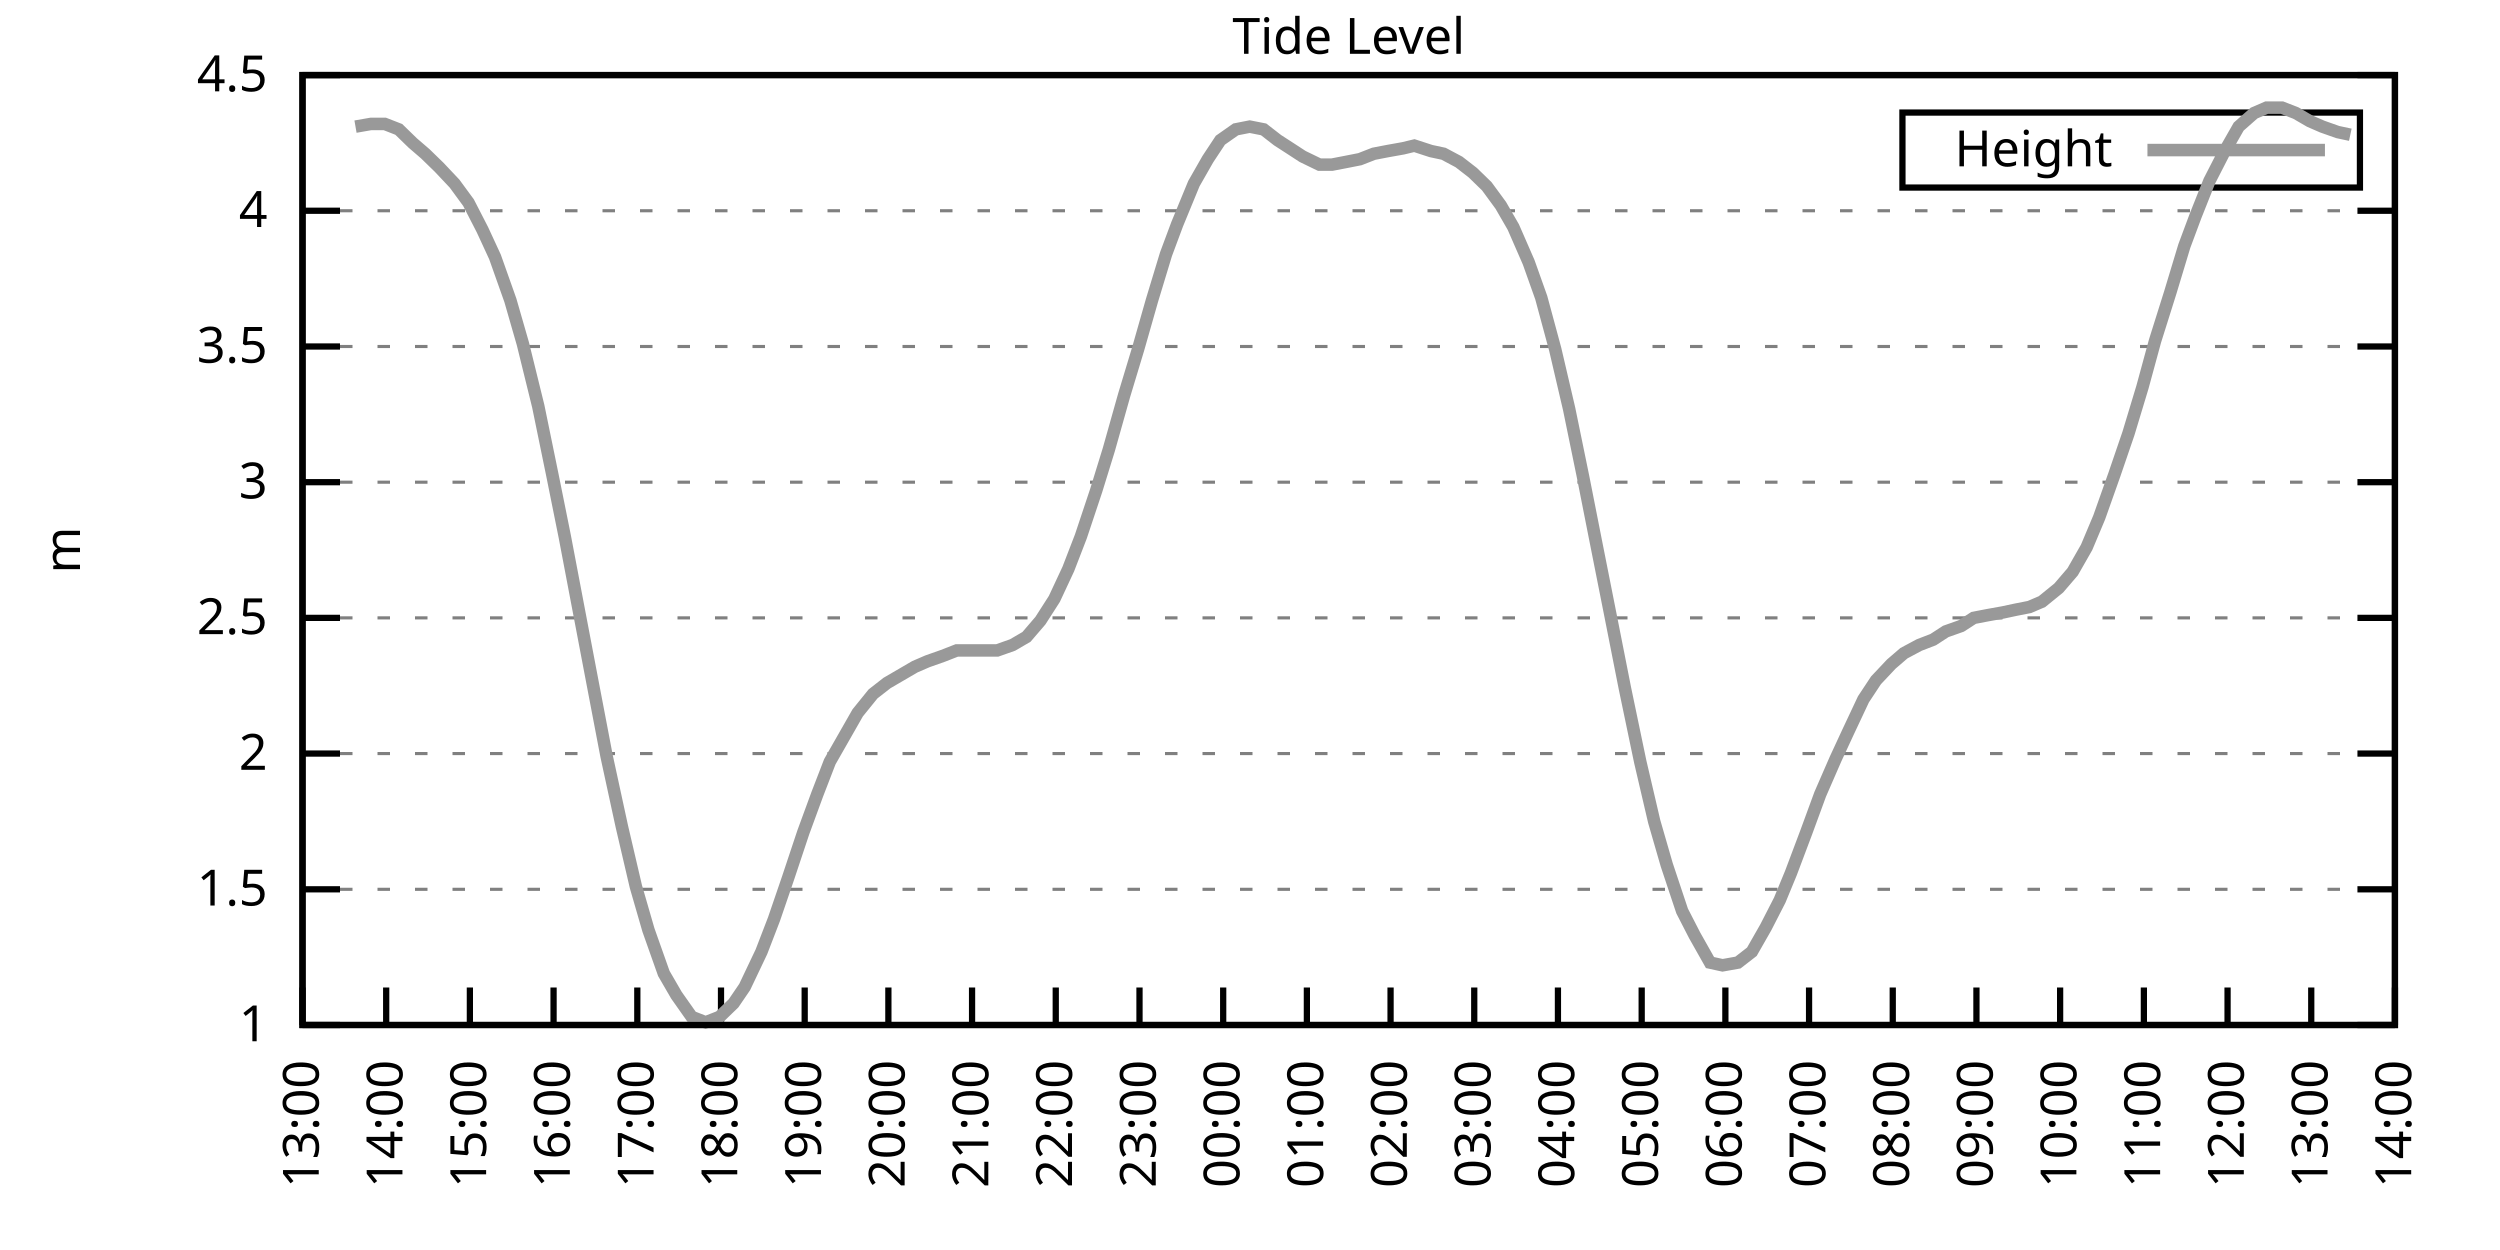
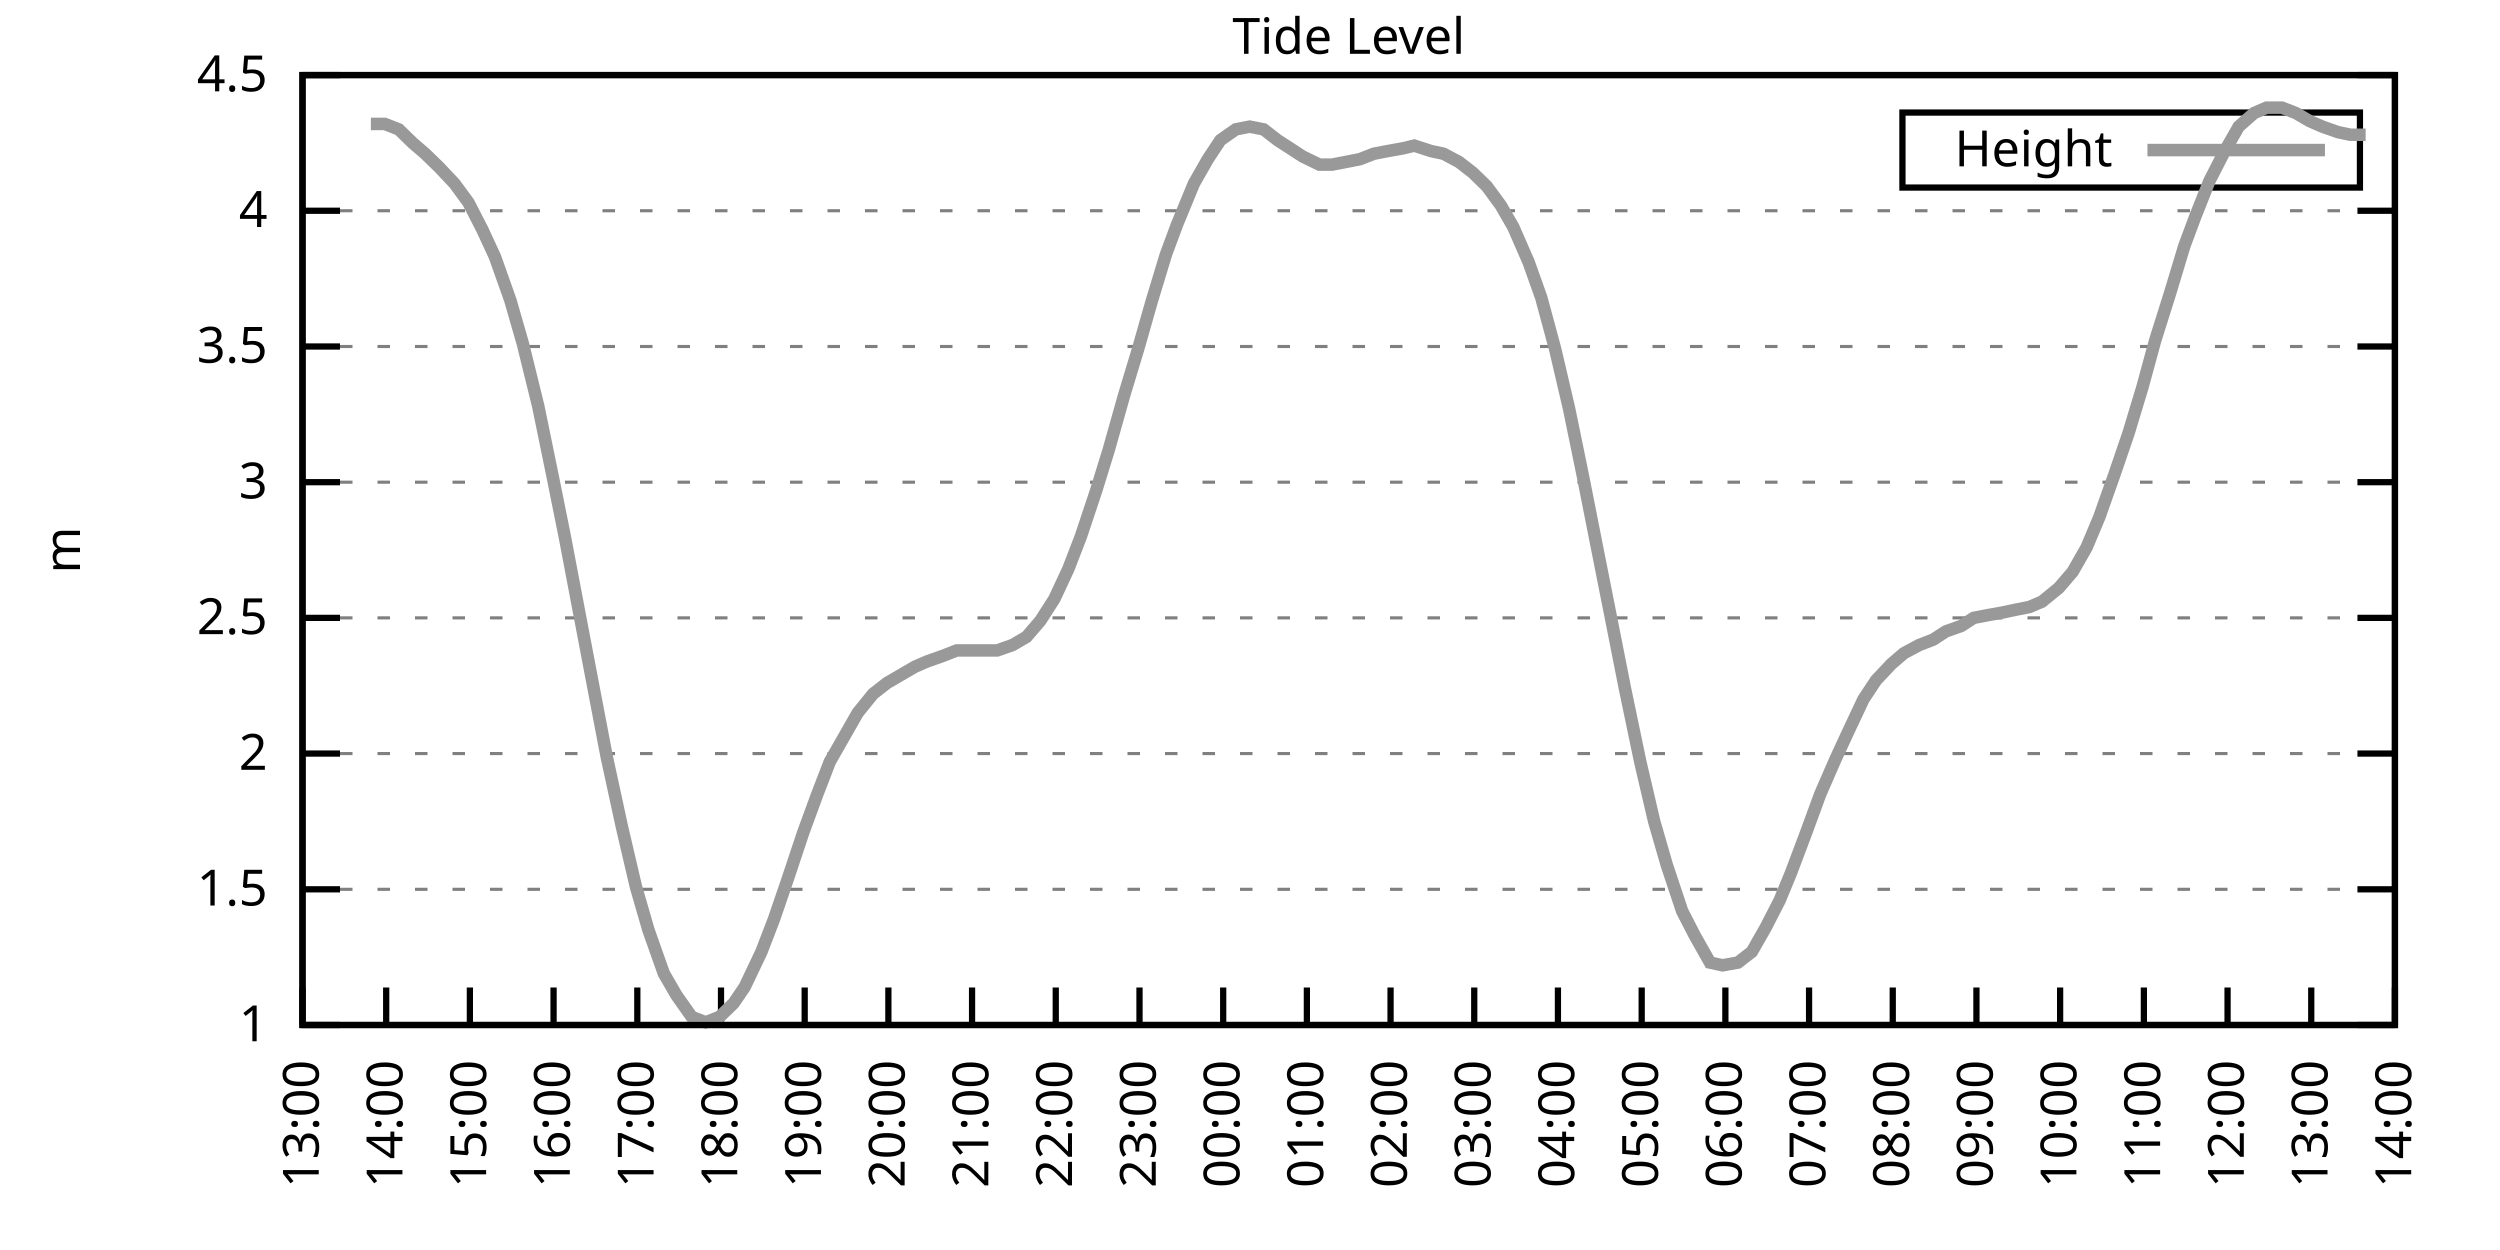
<svg xmlns="http://www.w3.org/2000/svg" xmlns:xlink="http://www.w3.org/1999/xlink" width="400" height="200" viewBox="0 0 400 200">
  <g id="gnuplot_canvas">
    <rect x="0" y="0" width="400" height="200" fill="none" />
    <defs>
      <circle id="gpDot" r="0.5" stroke-width="0.5" stroke="currentColor" />
      <path id="gpPt0" stroke-width="0.333" stroke="currentColor" d="M-1,0 h2 M0,-1 v2" />
      <path id="gpPt1" stroke-width="0.333" stroke="currentColor" d="M-1,-1 L1,1 M1,-1 L-1,1" />
      <path id="gpPt2" stroke-width="0.333" stroke="currentColor" d="M-1,0 L1,0 M0,-1 L0,1 M-1,-1 L1,1 M-1,1 L1,-1" />
      <rect id="gpPt3" stroke-width="0.333" stroke="currentColor" x="-1" y="-1" width="2" height="2" />
      <rect id="gpPt4" stroke-width="0.333" stroke="currentColor" fill="currentColor" x="-1" y="-1" width="2" height="2" />
      <circle id="gpPt5" stroke-width="0.333" stroke="currentColor" cx="0" cy="0" r="1" />
      <use xlink:href="#gpPt5" id="gpPt6" fill="currentColor" stroke="none" />
      <path id="gpPt7" stroke-width="0.333" stroke="currentColor" d="M0,-1.33 L-1.33,0.67 L1.33,0.67 z" />
      <use xlink:href="#gpPt7" id="gpPt8" fill="currentColor" stroke="none" />
      <use xlink:href="#gpPt7" id="gpPt9" stroke="currentColor" transform="rotate(180)" />
      <use xlink:href="#gpPt9" id="gpPt10" fill="currentColor" stroke="none" />
      <use xlink:href="#gpPt3" id="gpPt11" stroke="currentColor" transform="rotate(45)" />
      <use xlink:href="#gpPt11" id="gpPt12" fill="currentColor" stroke="none" />
      <path id="gpPt13" stroke-width="0.333" stroke="currentColor" d="M0,1.330 L1.265,0.411 L0.782,-1.067 L-0.782,-1.076 L-1.265,0.411 z" />
      <use xlink:href="#gpPt13" id="gpPt14" fill="currentColor" stroke="none" />
      <filter id="textbox" filterUnits="objectBoundingBox" x="0" y="0" height="1" width="1">
        <feFlood flood-color="white" flood-opacity="1" result="bgnd" />
        <feComposite in="SourceGraphic" in2="bgnd" operator="atop" />
      </filter>
      <filter id="greybox" filterUnits="objectBoundingBox" x="0" y="0" height="1" width="1">
        <feFlood flood-color="lightgrey" flood-opacity="1" result="grey" />
        <feComposite in="SourceGraphic" in2="grey" operator="atop" />
      </filter>
    </defs>
    <g fill="none" color="white" stroke="currentColor" stroke-width="1.00" stroke-linecap="butt" stroke-linejoin="miter">
</g>
    <g fill="none" color="black" stroke="currentColor" stroke-width="1.00" stroke-linecap="butt" stroke-linejoin="miter">
      <g stroke="none" shape-rendering="crispEdges">
        <polygon fill="rgb(255, 255, 255)" points="48.40,164.00 383.18,164.00 383.18,12.02 48.40,12.02 " />
      </g>
    </g>
    <g fill="none" color="black" stroke="currentColor" stroke-width="1.00" stroke-linecap="butt" stroke-linejoin="miter">
</g>
    <g fill="none" color="black" stroke="black" stroke-width="0.50" stroke-linecap="butt" stroke-linejoin="miter">
</g>
    <g fill="none" color="gray" stroke="currentColor" stroke-width="0.50" stroke-linecap="butt" stroke-linejoin="miter">
      <path stroke="gray" stroke-dasharray="2,4" class="gridline" d="M48.40,164.00 L383.19,164.00  " />
    </g>
    <g fill="none" color="gray" stroke="gray" stroke-width="1.00" stroke-linecap="butt" stroke-linejoin="miter">
</g>
    <g fill="none" color="black" stroke="currentColor" stroke-width="1.00" stroke-linecap="butt" stroke-linejoin="miter">
      <path stroke="black" d="M48.40,164.00 L54.40,164.00 M383.19,164.00 L377.19,164.00  " />
      <g transform="translate(42.80,166.60)" stroke="none" fill="black" font-family="Sans" font-size="8.00" text-anchor="end">
        <text>
          <tspan font-family="Sans"> 1</tspan>
        </text>
      </g>
    </g>
    <g fill="none" color="black" stroke="currentColor" stroke-width="1.00" stroke-linecap="butt" stroke-linejoin="miter">
</g>
    <g fill="none" color="black" stroke="black" stroke-width="0.50" stroke-linecap="butt" stroke-linejoin="miter">
</g>
    <g fill="none" color="gray" stroke="currentColor" stroke-width="0.50" stroke-linecap="butt" stroke-linejoin="miter">
      <path stroke="gray" stroke-dasharray="2,4" class="gridline" d="M48.40,142.29 L383.19,142.29  " />
    </g>
    <g fill="none" color="gray" stroke="gray" stroke-width="1.00" stroke-linecap="butt" stroke-linejoin="miter">
</g>
    <g fill="none" color="black" stroke="currentColor" stroke-width="1.00" stroke-linecap="butt" stroke-linejoin="miter">
      <path stroke="black" d="M48.40,142.29 L54.40,142.29 M383.19,142.29 L377.19,142.29  " />
      <g transform="translate(42.80,144.89)" stroke="none" fill="black" font-family="Sans" font-size="8.00" text-anchor="end">
        <text>
          <tspan font-family="Sans"> 1.5</tspan>
        </text>
      </g>
    </g>
    <g fill="none" color="black" stroke="currentColor" stroke-width="1.00" stroke-linecap="butt" stroke-linejoin="miter">
</g>
    <g fill="none" color="black" stroke="black" stroke-width="0.50" stroke-linecap="butt" stroke-linejoin="miter">
</g>
    <g fill="none" color="gray" stroke="currentColor" stroke-width="0.50" stroke-linecap="butt" stroke-linejoin="miter">
      <path stroke="gray" stroke-dasharray="2,4" class="gridline" d="M48.40,120.57 L383.19,120.57  " />
    </g>
    <g fill="none" color="gray" stroke="gray" stroke-width="1.00" stroke-linecap="butt" stroke-linejoin="miter">
</g>
    <g fill="none" color="black" stroke="currentColor" stroke-width="1.00" stroke-linecap="butt" stroke-linejoin="miter">
      <path stroke="black" d="M48.40,120.57 L54.40,120.57 M383.19,120.57 L377.19,120.57  " />
      <g transform="translate(42.80,123.17)" stroke="none" fill="black" font-family="Sans" font-size="8.00" text-anchor="end">
        <text>
          <tspan font-family="Sans"> 2</tspan>
        </text>
      </g>
    </g>
    <g fill="none" color="black" stroke="currentColor" stroke-width="1.00" stroke-linecap="butt" stroke-linejoin="miter">
</g>
    <g fill="none" color="black" stroke="black" stroke-width="0.50" stroke-linecap="butt" stroke-linejoin="miter">
</g>
    <g fill="none" color="gray" stroke="currentColor" stroke-width="0.50" stroke-linecap="butt" stroke-linejoin="miter">
      <path stroke="gray" stroke-dasharray="2,4" class="gridline" d="M48.40,98.86 L383.19,98.86  " />
    </g>
    <g fill="none" color="gray" stroke="gray" stroke-width="1.00" stroke-linecap="butt" stroke-linejoin="miter">
</g>
    <g fill="none" color="black" stroke="currentColor" stroke-width="1.00" stroke-linecap="butt" stroke-linejoin="miter">
      <path stroke="black" d="M48.40,98.86 L54.40,98.86 M383.19,98.86 L377.19,98.86  " />
      <g transform="translate(42.80,101.46)" stroke="none" fill="black" font-family="Sans" font-size="8.00" text-anchor="end">
        <text>
          <tspan font-family="Sans"> 2.5</tspan>
        </text>
      </g>
    </g>
    <g fill="none" color="black" stroke="currentColor" stroke-width="1.00" stroke-linecap="butt" stroke-linejoin="miter">
</g>
    <g fill="none" color="black" stroke="black" stroke-width="0.50" stroke-linecap="butt" stroke-linejoin="miter">
</g>
    <g fill="none" color="gray" stroke="currentColor" stroke-width="0.50" stroke-linecap="butt" stroke-linejoin="miter">
      <path stroke="gray" stroke-dasharray="2,4" class="gridline" d="M48.40,77.15 L383.19,77.15  " />
    </g>
    <g fill="none" color="gray" stroke="gray" stroke-width="1.00" stroke-linecap="butt" stroke-linejoin="miter">
</g>
    <g fill="none" color="black" stroke="currentColor" stroke-width="1.00" stroke-linecap="butt" stroke-linejoin="miter">
      <path stroke="black" d="M48.40,77.15 L54.40,77.15 M383.19,77.15 L377.19,77.15  " />
      <g transform="translate(42.80,79.75)" stroke="none" fill="black" font-family="Sans" font-size="8.00" text-anchor="end">
        <text>
          <tspan font-family="Sans"> 3</tspan>
        </text>
      </g>
    </g>
    <g fill="none" color="black" stroke="currentColor" stroke-width="1.00" stroke-linecap="butt" stroke-linejoin="miter">
</g>
    <g fill="none" color="black" stroke="black" stroke-width="0.50" stroke-linecap="butt" stroke-linejoin="miter">
</g>
    <g fill="none" color="gray" stroke="currentColor" stroke-width="0.50" stroke-linecap="butt" stroke-linejoin="miter">
      <path stroke="gray" stroke-dasharray="2,4" class="gridline" d="M48.40,55.44 L383.19,55.44  " />
    </g>
    <g fill="none" color="gray" stroke="gray" stroke-width="1.00" stroke-linecap="butt" stroke-linejoin="miter">
</g>
    <g fill="none" color="black" stroke="currentColor" stroke-width="1.00" stroke-linecap="butt" stroke-linejoin="miter">
      <path stroke="black" d="M48.40,55.44 L54.40,55.44 M383.19,55.44 L377.19,55.44  " />
      <g transform="translate(42.80,58.04)" stroke="none" fill="black" font-family="Sans" font-size="8.00" text-anchor="end">
        <text>
          <tspan font-family="Sans"> 3.5</tspan>
        </text>
      </g>
    </g>
    <g fill="none" color="black" stroke="currentColor" stroke-width="1.00" stroke-linecap="butt" stroke-linejoin="miter">
</g>
    <g fill="none" color="black" stroke="black" stroke-width="0.50" stroke-linecap="butt" stroke-linejoin="miter">
</g>
    <g fill="none" color="gray" stroke="currentColor" stroke-width="0.50" stroke-linecap="butt" stroke-linejoin="miter">
      <path stroke="gray" stroke-dasharray="2,4" class="gridline" d="M48.40,33.72 L383.19,33.72  " />
    </g>
    <g fill="none" color="gray" stroke="gray" stroke-width="1.00" stroke-linecap="butt" stroke-linejoin="miter">
</g>
    <g fill="none" color="black" stroke="currentColor" stroke-width="1.00" stroke-linecap="butt" stroke-linejoin="miter">
      <path stroke="black" d="M48.40,33.72 L54.40,33.72 M383.19,33.72 L377.19,33.72  " />
      <g transform="translate(42.80,36.32)" stroke="none" fill="black" font-family="Sans" font-size="8.00" text-anchor="end">
        <text>
          <tspan font-family="Sans"> 4</tspan>
        </text>
      </g>
    </g>
    <g fill="none" color="black" stroke="currentColor" stroke-width="1.00" stroke-linecap="butt" stroke-linejoin="miter">
</g>
    <g fill="none" color="black" stroke="black" stroke-width="0.50" stroke-linecap="butt" stroke-linejoin="miter">
</g>
    <g fill="none" color="gray" stroke="currentColor" stroke-width="0.50" stroke-linecap="butt" stroke-linejoin="miter">
      <path stroke="gray" stroke-dasharray="2,4" class="gridline" d="M48.40,12.01 L383.19,12.01  " />
    </g>
    <g fill="none" color="gray" stroke="gray" stroke-width="1.00" stroke-linecap="butt" stroke-linejoin="miter">
</g>
    <g fill="none" color="black" stroke="currentColor" stroke-width="1.00" stroke-linecap="butt" stroke-linejoin="miter">
      <path stroke="black" d="M48.40,12.01 L54.40,12.01 M383.19,12.01 L377.19,12.01  " />
      <g transform="translate(42.80,14.61)" stroke="none" fill="black" font-family="Sans" font-size="8.00" text-anchor="end">
        <text>
          <tspan font-family="Sans"> 4.5</tspan>
        </text>
      </g>
    </g>
    <g fill="none" color="black" stroke="currentColor" stroke-width="1.00" stroke-linecap="butt" stroke-linejoin="miter">
      <path stroke="black" d="M48.40,164.00 L48.40,158.00  " />
      <g transform="translate(51.00,169.60) rotate(270.00)" stroke="none" fill="black" font-family="Sans" font-size="8.00" text-anchor="end">
        <text>
          <tspan font-family="Sans">13:00</tspan>
        </text>
      </g>
    </g>
    <g fill="none" color="black" stroke="currentColor" stroke-width="1.00" stroke-linecap="butt" stroke-linejoin="miter">
      <path stroke="black" d="M61.79,164.00 L61.79,158.00  " />
      <g transform="translate(64.39,169.60) rotate(270.00)" stroke="none" fill="black" font-family="Sans" font-size="8.00" text-anchor="end">
        <text>
          <tspan font-family="Sans">14:00</tspan>
        </text>
      </g>
    </g>
    <g fill="none" color="black" stroke="currentColor" stroke-width="1.00" stroke-linecap="butt" stroke-linejoin="miter">
      <path stroke="black" d="M75.18,164.00 L75.18,158.00  " />
      <g transform="translate(77.78,169.60) rotate(270.00)" stroke="none" fill="black" font-family="Sans" font-size="8.00" text-anchor="end">
        <text>
          <tspan font-family="Sans">15:00</tspan>
        </text>
      </g>
    </g>
    <g fill="none" color="black" stroke="currentColor" stroke-width="1.00" stroke-linecap="butt" stroke-linejoin="miter">
      <path stroke="black" d="M88.57,164.00 L88.57,158.00  " />
      <g transform="translate(91.17,169.60) rotate(270.00)" stroke="none" fill="black" font-family="Sans" font-size="8.00" text-anchor="end">
        <text>
          <tspan font-family="Sans">16:00</tspan>
        </text>
      </g>
    </g>
    <g fill="none" color="black" stroke="currentColor" stroke-width="1.00" stroke-linecap="butt" stroke-linejoin="miter">
      <path stroke="black" d="M101.97,164.00 L101.97,158.00  " />
      <g transform="translate(104.57,169.60) rotate(270.00)" stroke="none" fill="black" font-family="Sans" font-size="8.00" text-anchor="end">
        <text>
          <tspan font-family="Sans">17:00</tspan>
        </text>
      </g>
    </g>
    <g fill="none" color="black" stroke="currentColor" stroke-width="1.00" stroke-linecap="butt" stroke-linejoin="miter">
      <path stroke="black" d="M115.36,164.00 L115.36,158.00  " />
      <g transform="translate(117.96,169.60) rotate(270.00)" stroke="none" fill="black" font-family="Sans" font-size="8.00" text-anchor="end">
        <text>
          <tspan font-family="Sans">18:00</tspan>
        </text>
      </g>
    </g>
    <g fill="none" color="black" stroke="currentColor" stroke-width="1.00" stroke-linecap="butt" stroke-linejoin="miter">
      <path stroke="black" d="M128.75,164.00 L128.75,158.00  " />
      <g transform="translate(131.35,169.60) rotate(270.00)" stroke="none" fill="black" font-family="Sans" font-size="8.00" text-anchor="end">
        <text>
          <tspan font-family="Sans">19:00</tspan>
        </text>
      </g>
    </g>
    <g fill="none" color="black" stroke="currentColor" stroke-width="1.00" stroke-linecap="butt" stroke-linejoin="miter">
      <path stroke="black" d="M142.14,164.00 L142.14,158.00  " />
      <g transform="translate(144.74,169.60) rotate(270.00)" stroke="none" fill="black" font-family="Sans" font-size="8.00" text-anchor="end">
        <text>
          <tspan font-family="Sans">20:00</tspan>
        </text>
      </g>
    </g>
    <g fill="none" color="black" stroke="currentColor" stroke-width="1.00" stroke-linecap="butt" stroke-linejoin="miter">
      <path stroke="black" d="M155.53,164.00 L155.53,158.00  " />
      <g transform="translate(158.13,169.60) rotate(270.00)" stroke="none" fill="black" font-family="Sans" font-size="8.00" text-anchor="end">
        <text>
          <tspan font-family="Sans">21:00</tspan>
        </text>
      </g>
    </g>
    <g fill="none" color="black" stroke="currentColor" stroke-width="1.00" stroke-linecap="butt" stroke-linejoin="miter">
      <path stroke="black" d="M168.92,164.00 L168.92,158.00  " />
      <g transform="translate(171.52,169.60) rotate(270.00)" stroke="none" fill="black" font-family="Sans" font-size="8.00" text-anchor="end">
        <text>
          <tspan font-family="Sans">22:00</tspan>
        </text>
      </g>
    </g>
    <g fill="none" color="black" stroke="currentColor" stroke-width="1.00" stroke-linecap="butt" stroke-linejoin="miter">
      <path stroke="black" d="M182.32,164.00 L182.32,158.00  " />
      <g transform="translate(184.92,169.60) rotate(270.00)" stroke="none" fill="black" font-family="Sans" font-size="8.00" text-anchor="end">
        <text>
          <tspan font-family="Sans">23:00</tspan>
        </text>
      </g>
    </g>
    <g fill="none" color="black" stroke="currentColor" stroke-width="1.00" stroke-linecap="butt" stroke-linejoin="miter">
      <path stroke="black" d="M195.71,164.00 L195.71,158.00  " />
      <g transform="translate(198.31,169.60) rotate(270.00)" stroke="none" fill="black" font-family="Sans" font-size="8.00" text-anchor="end">
        <text>
          <tspan font-family="Sans">00:00</tspan>
        </text>
      </g>
    </g>
    <g fill="none" color="black" stroke="currentColor" stroke-width="1.00" stroke-linecap="butt" stroke-linejoin="miter">
      <path stroke="black" d="M209.10,164.00 L209.10,158.00  " />
      <g transform="translate(211.70,169.60) rotate(270.00)" stroke="none" fill="black" font-family="Sans" font-size="8.00" text-anchor="end">
        <text>
          <tspan font-family="Sans">01:00</tspan>
        </text>
      </g>
    </g>
    <g fill="none" color="black" stroke="currentColor" stroke-width="1.00" stroke-linecap="butt" stroke-linejoin="miter">
      <path stroke="black" d="M222.49,164.00 L222.49,158.00  " />
      <g transform="translate(225.09,169.60) rotate(270.00)" stroke="none" fill="black" font-family="Sans" font-size="8.00" text-anchor="end">
        <text>
          <tspan font-family="Sans">02:00</tspan>
        </text>
      </g>
    </g>
    <g fill="none" color="black" stroke="currentColor" stroke-width="1.00" stroke-linecap="butt" stroke-linejoin="miter">
      <path stroke="black" d="M235.88,164.00 L235.88,158.00  " />
      <g transform="translate(238.48,169.60) rotate(270.00)" stroke="none" fill="black" font-family="Sans" font-size="8.00" text-anchor="end">
        <text>
          <tspan font-family="Sans">03:00</tspan>
        </text>
      </g>
    </g>
    <g fill="none" color="black" stroke="currentColor" stroke-width="1.00" stroke-linecap="butt" stroke-linejoin="miter">
      <path stroke="black" d="M249.27,164.00 L249.27,158.00  " />
      <g transform="translate(251.87,169.60) rotate(270.00)" stroke="none" fill="black" font-family="Sans" font-size="8.00" text-anchor="end">
        <text>
          <tspan font-family="Sans">04:00</tspan>
        </text>
      </g>
    </g>
    <g fill="none" color="black" stroke="currentColor" stroke-width="1.00" stroke-linecap="butt" stroke-linejoin="miter">
      <path stroke="black" d="M262.67,164.00 L262.67,158.00  " />
      <g transform="translate(265.27,169.60) rotate(270.00)" stroke="none" fill="black" font-family="Sans" font-size="8.00" text-anchor="end">
        <text>
          <tspan font-family="Sans">05:00</tspan>
        </text>
      </g>
    </g>
    <g fill="none" color="black" stroke="currentColor" stroke-width="1.00" stroke-linecap="butt" stroke-linejoin="miter">
      <path stroke="black" d="M276.06,164.00 L276.06,158.00  " />
      <g transform="translate(278.66,169.60) rotate(270.00)" stroke="none" fill="black" font-family="Sans" font-size="8.00" text-anchor="end">
        <text>
          <tspan font-family="Sans">06:00</tspan>
        </text>
      </g>
    </g>
    <g fill="none" color="black" stroke="currentColor" stroke-width="1.00" stroke-linecap="butt" stroke-linejoin="miter">
      <path stroke="black" d="M289.45,164.00 L289.45,158.00  " />
      <g transform="translate(292.05,169.60) rotate(270.00)" stroke="none" fill="black" font-family="Sans" font-size="8.00" text-anchor="end">
        <text>
          <tspan font-family="Sans">07:00</tspan>
        </text>
      </g>
    </g>
    <g fill="none" color="black" stroke="currentColor" stroke-width="1.00" stroke-linecap="butt" stroke-linejoin="miter">
      <path stroke="black" d="M302.84,164.00 L302.84,158.00  " />
      <g transform="translate(305.44,169.60) rotate(270.00)" stroke="none" fill="black" font-family="Sans" font-size="8.00" text-anchor="end">
        <text>
          <tspan font-family="Sans">08:00</tspan>
        </text>
      </g>
    </g>
    <g fill="none" color="black" stroke="currentColor" stroke-width="1.00" stroke-linecap="butt" stroke-linejoin="miter">
      <path stroke="black" d="M316.23,164.00 L316.23,158.00  " />
      <g transform="translate(318.83,169.60) rotate(270.00)" stroke="none" fill="black" font-family="Sans" font-size="8.00" text-anchor="end">
        <text>
          <tspan font-family="Sans">09:00</tspan>
        </text>
      </g>
    </g>
    <g fill="none" color="black" stroke="currentColor" stroke-width="1.00" stroke-linecap="butt" stroke-linejoin="miter">
      <path stroke="black" d="M329.62,164.00 L329.62,158.00  " />
      <g transform="translate(332.22,169.60) rotate(270.00)" stroke="none" fill="black" font-family="Sans" font-size="8.00" text-anchor="end">
        <text>
          <tspan font-family="Sans">10:00</tspan>
        </text>
      </g>
    </g>
    <g fill="none" color="black" stroke="currentColor" stroke-width="1.00" stroke-linecap="butt" stroke-linejoin="miter">
      <path stroke="black" d="M343.02,164.00 L343.02,158.00  " />
      <g transform="translate(345.62,169.60) rotate(270.00)" stroke="none" fill="black" font-family="Sans" font-size="8.00" text-anchor="end">
        <text>
          <tspan font-family="Sans">11:00</tspan>
        </text>
      </g>
    </g>
    <g fill="none" color="black" stroke="currentColor" stroke-width="1.00" stroke-linecap="butt" stroke-linejoin="miter">
      <path stroke="black" d="M356.41,164.00 L356.41,158.00  " />
      <g transform="translate(359.01,169.60) rotate(270.00)" stroke="none" fill="black" font-family="Sans" font-size="8.00" text-anchor="end">
        <text>
          <tspan font-family="Sans">12:00</tspan>
        </text>
      </g>
    </g>
    <g fill="none" color="black" stroke="currentColor" stroke-width="1.00" stroke-linecap="butt" stroke-linejoin="miter">
      <path stroke="black" d="M369.80,164.00 L369.80,158.00  " />
      <g transform="translate(372.40,169.60) rotate(270.00)" stroke="none" fill="black" font-family="Sans" font-size="8.00" text-anchor="end">
        <text>
          <tspan font-family="Sans">13:00</tspan>
        </text>
      </g>
    </g>
    <g fill="none" color="black" stroke="currentColor" stroke-width="1.00" stroke-linecap="butt" stroke-linejoin="miter">
      <path stroke="black" d="M383.19,164.00 L383.19,158.00  " />
      <g transform="translate(385.79,169.60) rotate(270.00)" stroke="none" fill="black" font-family="Sans" font-size="8.00" text-anchor="end">
        <text>
          <tspan font-family="Sans">14:00</tspan>
        </text>
      </g>
    </g>
    <g fill="none" color="black" stroke="currentColor" stroke-width="1.00" stroke-linecap="butt" stroke-linejoin="miter">
</g>
    <g fill="none" color="black" stroke="currentColor" stroke-width="1.00" stroke-linecap="butt" stroke-linejoin="miter">
      <path stroke="black" d="M48.40,12.01 L48.40,164.00 L383.19,164.00 L383.19,12.01 L48.40,12.01 Z  " />
    </g>
    <g fill="none" color="black" stroke="currentColor" stroke-width="1.00" stroke-linecap="butt" stroke-linejoin="miter">
</g>
    <g fill="none" color="black" stroke="currentColor" stroke-width="1.00" stroke-linecap="butt" stroke-linejoin="miter">
      <path stroke="black" d="M304.39,30.01 L304.39,18.01 L377.59,18.01 L377.59,30.01 L304.39,30.01 Z  " />
    </g>
    <g id="Tide_level_plot_1">
      <g fill="none" color="white" stroke="black" stroke-width="2.00" stroke-linecap="butt" stroke-linejoin="miter">
</g>
      <g fill="none" color="black" stroke="currentColor" stroke-width="2.00" stroke-linecap="butt" stroke-linejoin="miter">
        <g transform="translate(337.99,26.61)" stroke="none" fill="black" font-family="Sans" font-size="8.00" text-anchor="end">
          <text>
            <tspan font-family="Sans">Height</tspan>
          </text>
        </g>
      </g>
      <g fill="none" color="black" stroke="currentColor" stroke-width="2.00" stroke-linecap="butt" stroke-linejoin="miter">
-         <path stroke="rgb(153, 153, 153)" d="M343.59,24.01 L371.99,24.01 M56.88,20.26 L59.34,19.83 L61.57,19.83 L63.80,20.70 L66.03,22.87 L68.04,24.60   L70.27,26.77 L72.73,29.38 L74.96,32.42 L77.19,36.76 L79.20,41.11 L81.66,48.05 L83.66,55.00 L86.12,64.99   L88.35,75.85 L90.36,85.83 L92.59,97.56 L94.82,109.28 L97.06,121.01 L99.51,132.30 L101.74,141.85 L103.75,148.80   L106.21,155.75 L108.22,159.22 L110.67,162.70 L112.90,163.57 L115.13,162.70 L117.37,160.53 L119.15,157.92 L121.83,152.28   L123.84,147.06 L126.07,140.55 L128.53,133.17 L130.76,127.09 L132.77,121.88 L135.00,117.97 L137.23,114.06 L139.69,111.02   L141.92,109.28 L144.15,107.98 L146.38,106.68 L148.39,105.81 L150.85,104.94 L153.08,104.07 L155.09,104.07 L157.54,104.07   L159.55,104.07 L162.01,103.20 L164.24,101.90 L166.47,99.30 L168.70,95.82 L170.93,91.04 L172.94,85.83 L175.40,78.45   L177.41,71.94 L179.86,63.25 L182.09,55.87 L184.32,48.05 L186.56,40.67 L188.34,35.89 L191.02,29.38 L193.25,25.47   L195.26,22.43 L197.72,20.70 L199.95,20.26 L202.18,20.70 L204.41,22.43 L206.42,23.73 L208.43,25.04 L211.11,26.34   L213.12,26.34 L215.35,25.91 L217.58,25.47 L219.81,24.60 L222.04,24.17 L224.50,23.73 L226.29,23.30 L228.96,24.17   L230.97,24.60 L233.43,25.91 L235.66,27.64 L237.89,29.81 L240.12,32.85 L242.13,36.33 L244.59,41.97 L246.60,47.62   L248.83,55.87 L251.06,65.42 L253.29,76.28 L255.52,87.57 L257.76,98.86 L259.99,110.15 L262.44,121.88 L264.67,131.43   L266.68,138.38 L269.14,145.76 L271.15,149.67 L273.60,154.01 L275.61,154.45 L278.07,154.01 L280.30,152.28 L282.53,148.37   L284.76,144.02 L286.55,139.68 L289.00,133.17 L291.23,127.09 L293.69,121.44 L295.70,117.10 L298.15,111.89 L300.16,108.85   L302.62,106.24 L304.63,104.51 L307.08,103.20 L309.31,102.34 L311.32,101.03 L313.78,100.16 L315.79,98.86 L318.02,98.43   L320.47,97.99 L322.48,97.56 L324.71,97.12 L326.72,96.26 L329.40,94.08 L331.63,91.48 L333.86,87.57 L335.87,82.79   L338.33,75.85 L340.56,69.33 L342.79,61.95 L344.80,54.57 L347.26,46.75 L349.49,39.37 L351.27,34.59 L353.51,28.95   L355.96,24.17 L358.19,20.26 L360.65,18.09 L362.66,17.22 L365.11,17.22 L367.34,18.09 L369.58,19.39 L371.58,20.26   L374.04,21.13 L376.05,21.56  " />
+         <path stroke="rgb(153, 153, 153)" d="M343.59,24.01 L371.99,24.01 M59.34,19.83 L61.57,19.83 L63.80,20.70 L66.03,22.87 L68.04,24.60 L70.27,26.77   L72.73,29.38 L74.96,32.42 L77.19,36.76 L79.20,41.11 L81.66,48.05 L83.66,55.00 L86.12,64.99 L88.35,75.85   L90.36,85.83 L92.59,97.56 L94.82,109.28 L97.06,121.01 L99.51,132.30 L101.74,141.85 L103.75,148.80 L106.21,155.75   L108.22,159.22 L110.67,162.70 L112.90,163.57 L115.13,162.70 L117.37,160.53 L119.15,157.92 L121.83,152.28 L123.84,147.06   L126.07,140.55 L128.53,133.17 L130.76,127.09 L132.77,121.88 L135.00,117.97 L137.23,114.06 L139.69,111.02 L141.92,109.28   L144.15,107.98 L146.38,106.68 L148.39,105.81 L150.85,104.94 L153.08,104.07 L155.09,104.07 L157.54,104.07 L159.55,104.07   L162.01,103.20 L164.24,101.90 L166.47,99.30 L168.70,95.82 L170.93,91.04 L172.94,85.83 L175.40,78.45 L177.41,71.94   L179.86,63.25 L182.09,55.87 L184.32,48.05 L186.56,40.67 L188.34,35.89 L191.02,29.38 L193.25,25.47 L195.26,22.43   L197.72,20.70 L199.95,20.26 L202.18,20.70 L204.41,22.43 L206.42,23.73 L208.43,25.04 L211.11,26.34 L213.12,26.34   L215.35,25.91 L217.58,25.47 L219.81,24.60 L222.04,24.17 L224.50,23.73 L226.29,23.30 L228.96,24.17 L230.97,24.60   L233.43,25.91 L235.66,27.64 L237.89,29.81 L240.12,32.85 L242.13,36.33 L244.59,41.97 L246.60,47.62 L248.83,55.87   L251.06,65.42 L253.29,76.28 L255.52,87.57 L257.76,98.86 L259.99,110.15 L262.44,121.88 L264.67,131.43 L266.68,138.38   L269.14,145.76 L271.15,149.67 L273.60,154.01 L275.61,154.45 L278.07,154.01 L280.30,152.28 L282.53,148.37 L284.76,144.02   L286.55,139.68 L289.00,133.17 L291.23,127.09 L293.69,121.44 L295.70,117.10 L298.15,111.89 L300.16,108.85 L302.62,106.24   L304.63,104.51 L307.08,103.20 L309.31,102.34 L311.32,101.03 L313.78,100.16 L315.79,98.86 L318.02,98.43 L320.47,97.99   L322.48,97.56 L324.71,97.12 L326.72,96.26 L329.40,94.08 L331.63,91.48 L333.86,87.57 L335.87,82.79 L338.33,75.85   L340.56,69.33 L342.79,61.95 L344.80,54.57 L347.26,46.75 L349.49,39.37 L351.27,34.59 L353.51,28.95 L355.96,24.17   L358.19,20.26 L360.65,18.09 L362.66,17.22 L365.11,17.22 L367.34,18.09 L369.58,19.39 L371.58,20.26 L374.04,21.13   L376.05,21.56 L378.50,21.56  " />
      </g>
    </g>
    <g fill="none" color="black" stroke="currentColor" stroke-width="2.00" stroke-linecap="butt" stroke-linejoin="miter">
</g>
    <g fill="none" color="black" stroke="black" stroke-width="1.00" stroke-linecap="butt" stroke-linejoin="miter">
</g>
    <g fill="none" color="black" stroke="currentColor" stroke-width="1.00" stroke-linecap="butt" stroke-linejoin="miter">
      <path stroke="black" d="M48.40,12.01 L48.40,164.00 L383.19,164.00 L383.19,12.01 L48.40,12.01 Z  " />
      <g transform="translate(12.80,88.01) rotate(270.00)" stroke="none" fill="black" font-family="Sans" font-size="8.00" text-anchor="middle">
        <text>
          <tspan font-family="Sans">m</tspan>
        </text>
      </g>
    </g>
    <g fill="none" color="black" stroke="currentColor" stroke-width="1.00" stroke-linecap="butt" stroke-linejoin="miter">
</g>
    <g fill="none" color="black" stroke="currentColor" stroke-width="1.00" stroke-linecap="butt" stroke-linejoin="miter">
      <g transform="translate(215.79,8.61)" stroke="none" fill="black" font-family="Sans" font-size="8.00" text-anchor="middle">
        <text>
          <tspan font-family="Sans">Tide Level</tspan>
        </text>
      </g>
    </g>
    <g fill="none" color="black" stroke="currentColor" stroke-width="1.00" stroke-linecap="butt" stroke-linejoin="miter">
</g>
  </g>
</svg>
